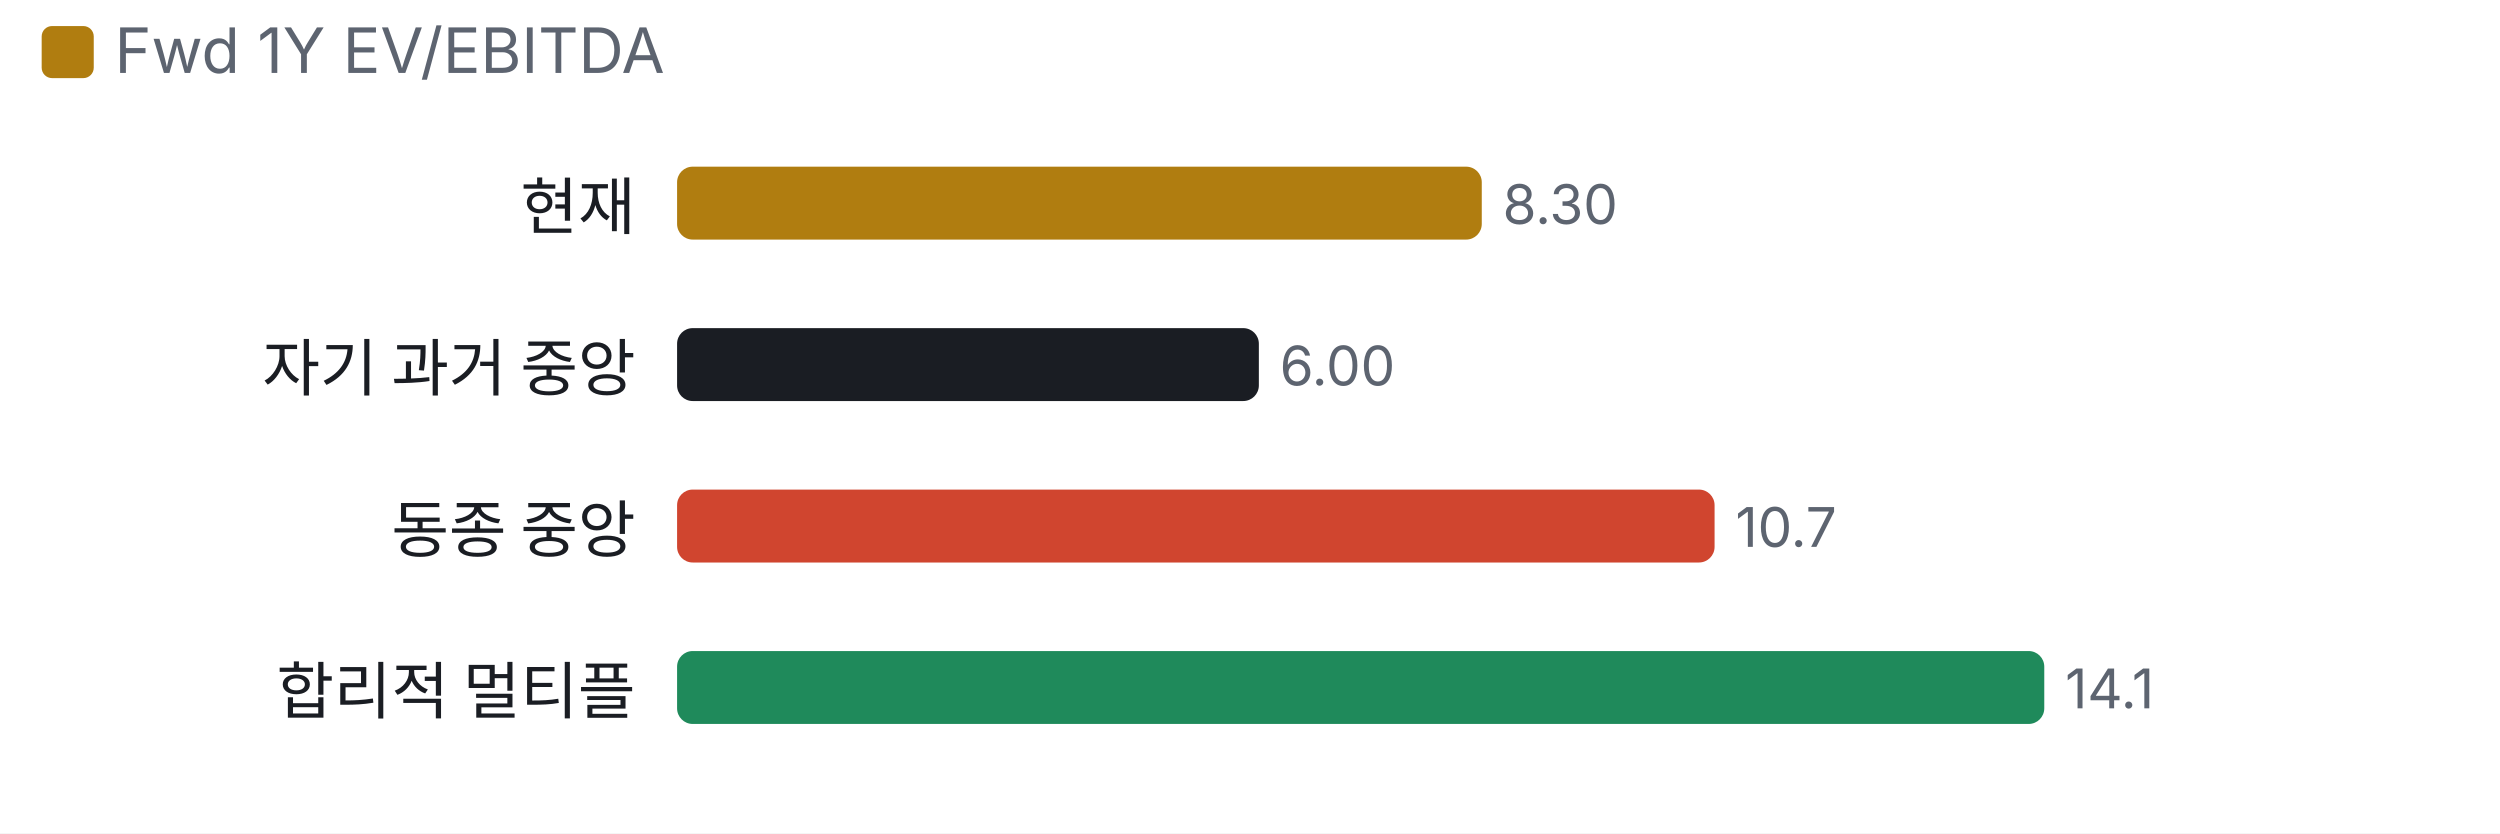
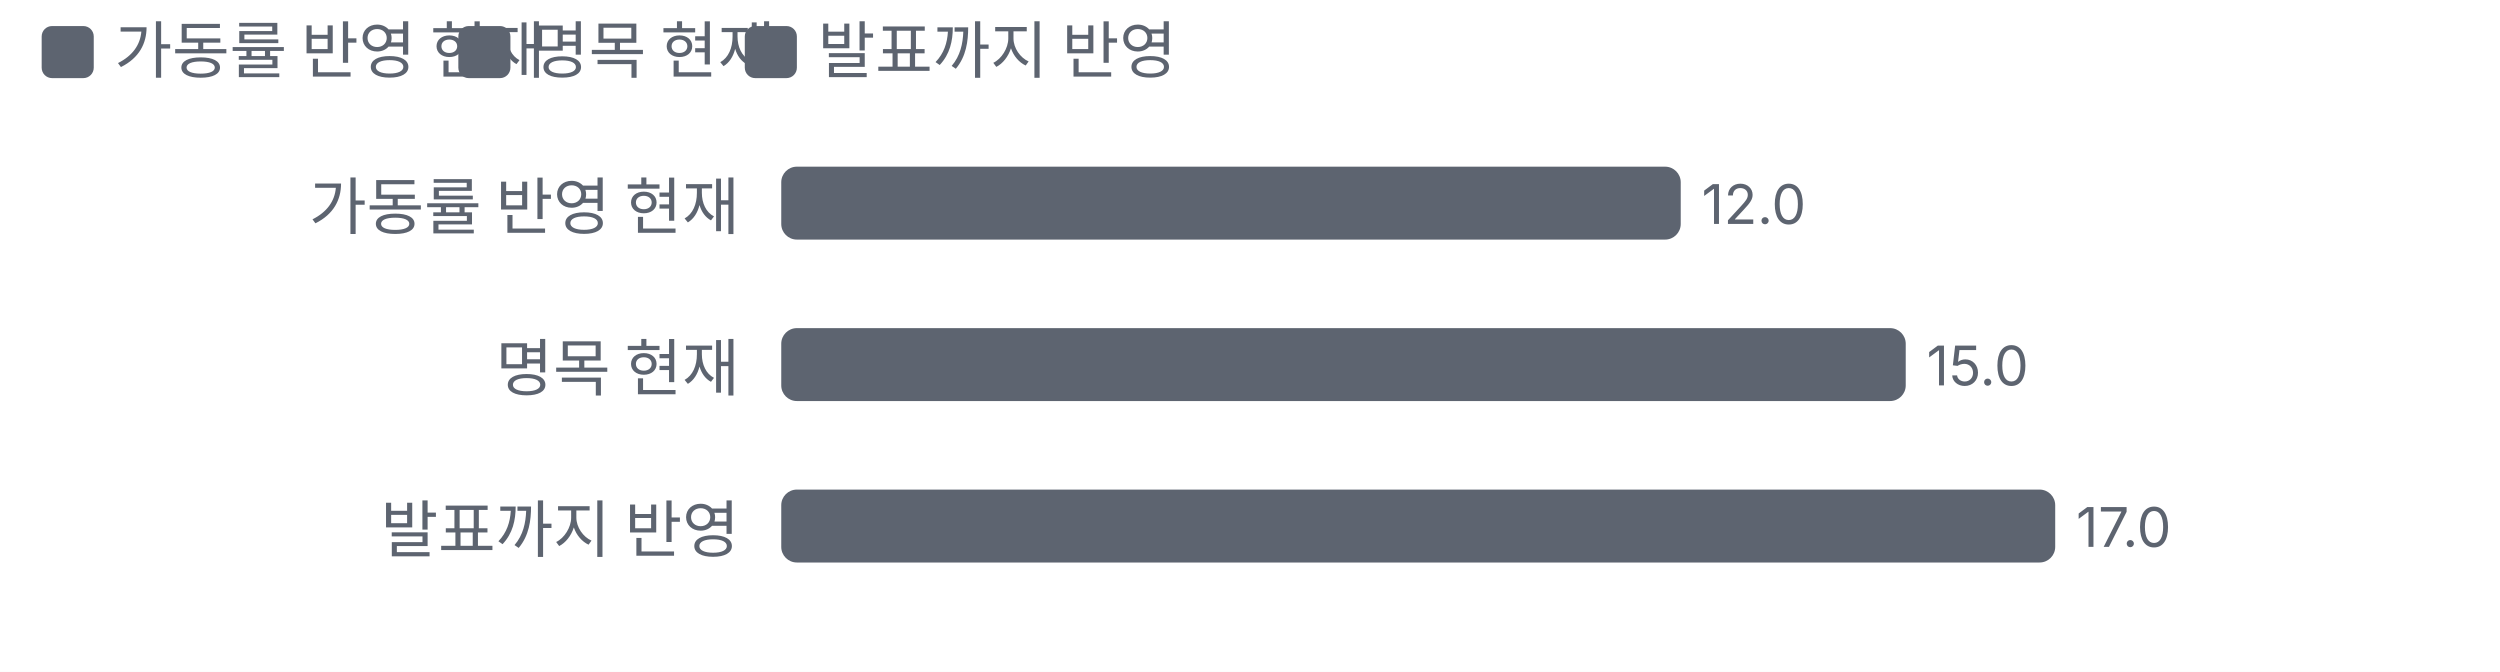
- <svg xmlns="http://www.w3.org/2000/svg" viewBox="0 0 480 160" width="480" height="160">
+ <svg xmlns="http://www.w3.org/2000/svg" viewBox="0 0 480 129" width="480" height="129">
  <style>text{fill:#5d6470;font-size:10.5px;font-family:-apple-system,'Apple SD Gothic Neo','Malgun Gothic',sans-serif}</style>
  <rect width="100%" height="100%" fill="#ffffff" />
-   <rect x="8" y="5" width="10" height="10" rx="2" fill="#b07d10" />
-   <text x="22" y="14" style="font-size:12px">Fwd 1Y EV/EBITDA</text>
+   <rect x="8" y="5" width="10" height="10" rx="2" fill="#5d6470" />
+   <text x="22" y="14" style="font-size:12px">가동률 반영 현재</text>
+   <rect x="88" y="5" width="10" height="10" rx="2" fill="#5d6470" />
+   <text x="102" y="14" style="font-size:12px">명목 현재</text>
+   <rect x="143" y="5" width="10" height="10" rx="2" fill="#5d6470" />
+   <text x="157" y="14" style="font-size:12px">발표까지 반영</text>
  <g transform="translate(0,22)">
-     <text x="122" y="22" text-anchor="end" style="fill:#1a1d23;font-size:12px">현재</text>
-     <rect x="130.0" y="10" width="154.5" height="14" rx="3" fill="#b07d10" />
-     <text x="288.5" y="21">8.30</text>
-     <text x="122" y="53" text-anchor="end" style="fill:#1a1d23;font-size:12px">자기 과거 중앙</text>
-     <rect x="130.0" y="41" width="111.7" height="14" rx="3" fill="#1a1d23" />
-     <text x="245.7" y="52">6.00</text>
-     <text x="122" y="84" text-anchor="end" style="fill:#1a1d23;font-size:12px">동종 중앙</text>
-     <rect x="130.0" y="72" width="199.2" height="14" rx="3" fill="#d0452f" />
-     <text x="333.2" y="83">10.7</text>
-     <text x="122" y="115" text-anchor="end" style="fill:#1a1d23;font-size:12px">합리적 멀티플</text>
-     <rect x="130.0" y="103" width="262.5" height="14" rx="3" fill="#1f8a5b" />
-     <text x="396.5" y="114">14.1</text>
+     <text x="142" y="22" text-anchor="end" style="fill:#5d6470;font-size:12px">
+       <tspan x="142" dy="0">가동률 반영 현재</tspan>
+     </text>
+     <rect x="150.0" y="10" width="172.7" height="14" rx="3" fill="#5d6470" />
+     <text x="326.7" y="21">12.0</text>
+     <text x="142" y="53" text-anchor="end" style="fill:#5d6470;font-size:12px">
+       <tspan x="142" dy="0">명목 현재</tspan>
+     </text>
+     <rect x="150.0" y="41" width="215.9" height="14" rx="3" fill="#5d6470" />
+     <text x="369.9" y="52">15.0</text>
+     <text x="142" y="84" text-anchor="end" style="fill:#5d6470;font-size:12px">
+       <tspan x="142" dy="0">발표까지 반영</tspan>
+     </text>
+     <rect x="150.0" y="72" width="244.6" height="14" rx="3" fill="#5d6470" />
+     <text x="398.6" y="83">17.0</text>
  </g>
</svg>
